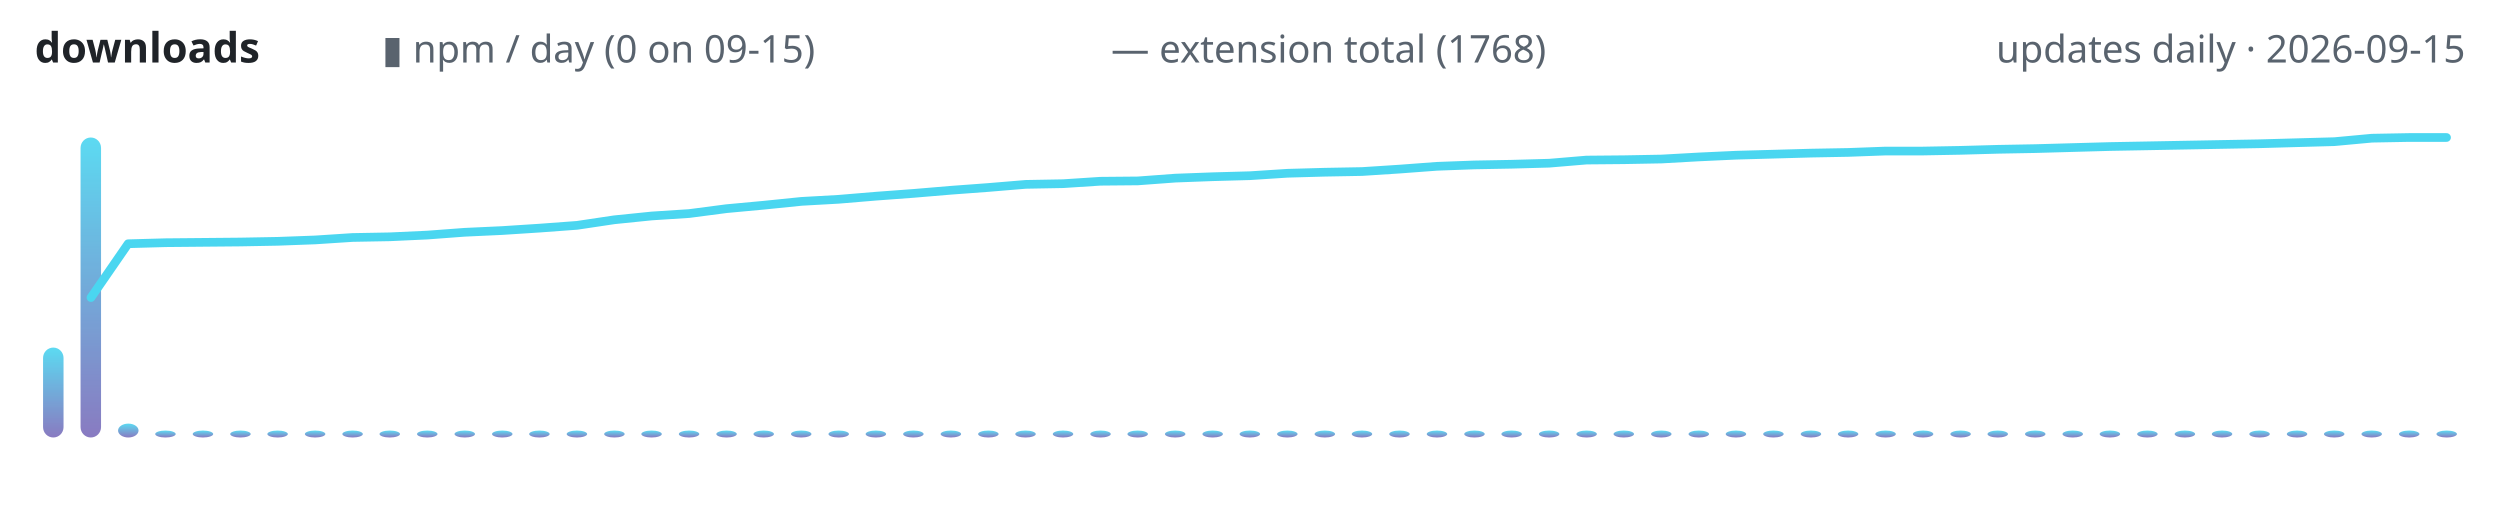
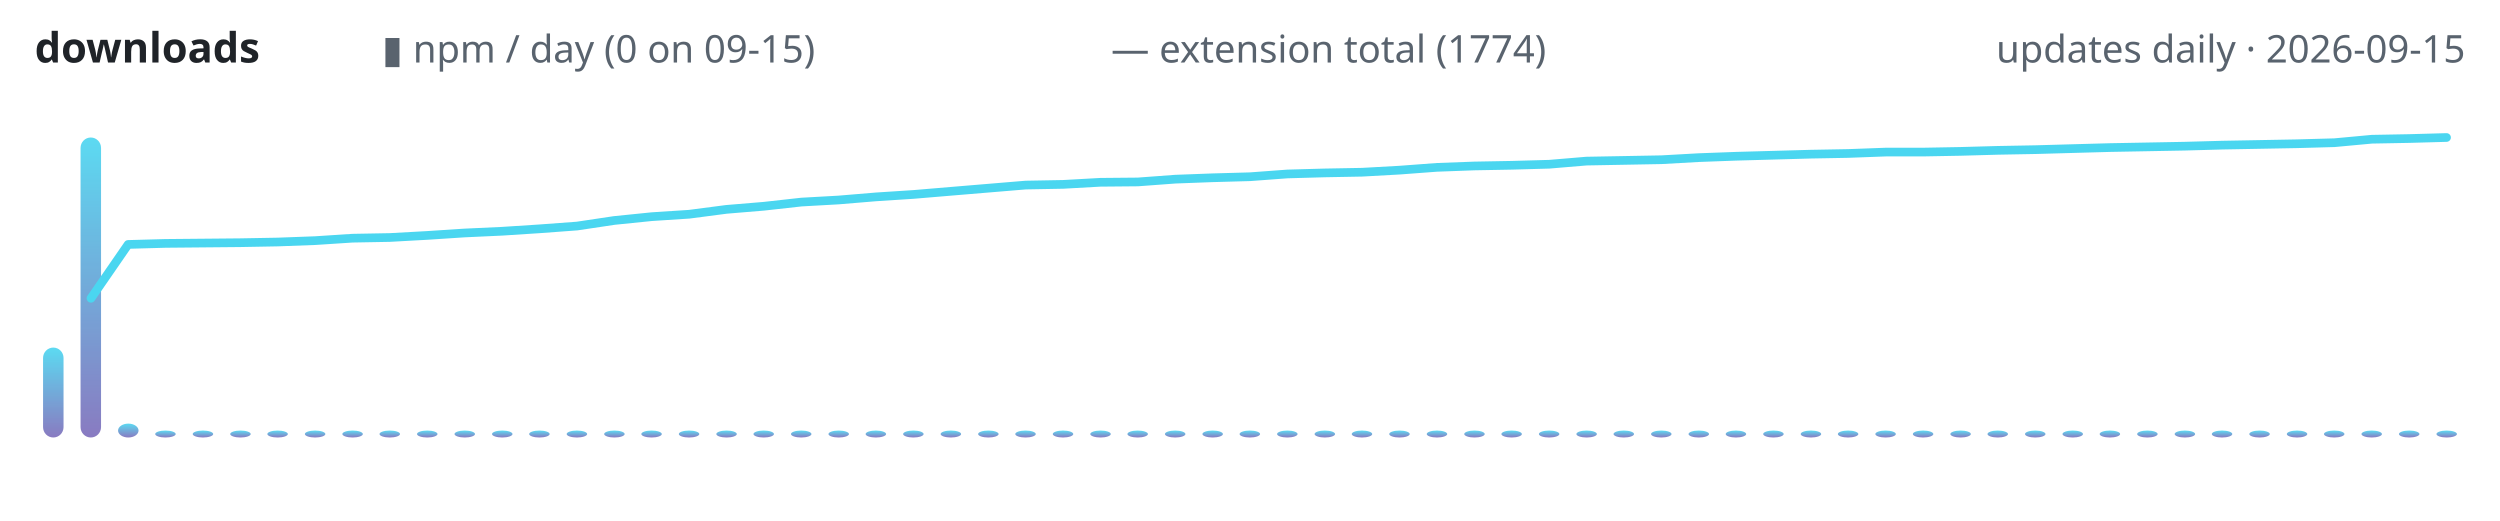
<svg xmlns="http://www.w3.org/2000/svg" width="720" height="150" viewBox="0 0 720 150" role="img" aria-label="lodestone downloads over time">
  <defs>
    <linearGradient id="g" x1="0" y1="1" x2="0" y2="0">
      <stop offset="0" stop-color="#7c6cba" />
      <stop offset="1" stop-color="#4ad6f0" />
    </linearGradient>
  </defs>
  <text x="10" y="18" font-family="ui-sans-serif,system-ui,sans-serif" font-size="12" font-weight="600" fill="#1f2328" text-anchor="start">downloads</text>
  <text x="110" y="18" font-family="ui-sans-serif,system-ui,sans-serif" font-size="11" font-weight="400" fill="#59636e" text-anchor="start">▮ npm / day (0 on 09-15)</text>
-   <text x="320" y="18" font-family="ui-sans-serif,system-ui,sans-serif" font-size="11" font-weight="400" fill="#59636e" text-anchor="start">— extension total (1768)</text>
+   <text x="320" y="18" font-family="ui-sans-serif,system-ui,sans-serif" font-size="11" font-weight="400" fill="#59636e" text-anchor="start">— extension total (1774)</text>
  <text x="710" y="18" font-family="ui-sans-serif,system-ui,sans-serif" font-size="11" font-weight="400" fill="#59636e" text-anchor="end">updates daily · 2026-09-15</text>
  <rect x="12.4" y="100.1" width="5.9" height="25.9" rx="3" fill="url(#g)" opacity="0.9" />
  <rect x="23.2" y="39.6" width="5.9" height="86.4" rx="3" fill="url(#g)" opacity="0.9" />
  <rect x="34.0" y="122.0" width="5.9" height="4.0" rx="3" fill="url(#g)" opacity="0.9" />
  <rect x="44.7" y="124.0" width="5.9" height="2.0" rx="3" fill="url(#g)" opacity="0.9" />
  <rect x="55.5" y="124.0" width="5.9" height="2.0" rx="3" fill="url(#g)" opacity="0.9" />
  <rect x="66.3" y="124.0" width="5.9" height="2.0" rx="3" fill="url(#g)" opacity="0.9" />
  <rect x="77.0" y="124.0" width="5.9" height="2.0" rx="3" fill="url(#g)" opacity="0.9" />
  <rect x="87.8" y="124.0" width="5.9" height="2.0" rx="3" fill="url(#g)" opacity="0.9" />
  <rect x="98.6" y="124.0" width="5.9" height="2.0" rx="3" fill="url(#g)" opacity="0.9" />
  <rect x="109.3" y="124.0" width="5.9" height="2.0" rx="3" fill="url(#g)" opacity="0.9" />
  <rect x="120.1" y="124.0" width="5.9" height="2.0" rx="3" fill="url(#g)" opacity="0.9" />
  <rect x="130.9" y="124.0" width="5.9" height="2.0" rx="3" fill="url(#g)" opacity="0.9" />
  <rect x="141.7" y="124.0" width="5.9" height="2.0" rx="3" fill="url(#g)" opacity="0.9" />
  <rect x="152.4" y="124.0" width="5.9" height="2.0" rx="3" fill="url(#g)" opacity="0.9" />
  <rect x="163.2" y="124.0" width="5.9" height="2.0" rx="3" fill="url(#g)" opacity="0.9" />
  <rect x="174.0" y="124.0" width="5.9" height="2.0" rx="3" fill="url(#g)" opacity="0.9" />
  <rect x="184.7" y="124.0" width="5.9" height="2.0" rx="3" fill="url(#g)" opacity="0.9" />
  <rect x="195.5" y="124.0" width="5.9" height="2.0" rx="3" fill="url(#g)" opacity="0.9" />
  <rect x="206.3" y="124.0" width="5.9" height="2.0" rx="3" fill="url(#g)" opacity="0.9" />
  <rect x="217.0" y="124.0" width="5.9" height="2.0" rx="3" fill="url(#g)" opacity="0.9" />
  <rect x="227.8" y="124.0" width="5.9" height="2.0" rx="3" fill="url(#g)" opacity="0.9" />
  <rect x="238.6" y="124.0" width="5.9" height="2.0" rx="3" fill="url(#g)" opacity="0.9" />
  <rect x="249.3" y="124.0" width="5.9" height="2.0" rx="3" fill="url(#g)" opacity="0.9" />
  <rect x="260.1" y="124.0" width="5.9" height="2.0" rx="3" fill="url(#g)" opacity="0.9" />
  <rect x="270.9" y="124.0" width="5.9" height="2.0" rx="3" fill="url(#g)" opacity="0.9" />
  <rect x="281.7" y="124.0" width="5.9" height="2.0" rx="3" fill="url(#g)" opacity="0.9" />
  <rect x="292.4" y="124.0" width="5.9" height="2.0" rx="3" fill="url(#g)" opacity="0.9" />
  <rect x="303.2" y="124.0" width="5.9" height="2.0" rx="3" fill="url(#g)" opacity="0.9" />
  <rect x="314.0" y="124.0" width="5.9" height="2.0" rx="3" fill="url(#g)" opacity="0.9" />
  <rect x="324.7" y="124.0" width="5.9" height="2.0" rx="3" fill="url(#g)" opacity="0.9" />
  <rect x="335.5" y="124.0" width="5.9" height="2.0" rx="3" fill="url(#g)" opacity="0.9" />
  <rect x="346.3" y="124.0" width="5.9" height="2.0" rx="3" fill="url(#g)" opacity="0.9" />
  <rect x="357.0" y="124.0" width="5.9" height="2.0" rx="3" fill="url(#g)" opacity="0.9" />
  <rect x="367.8" y="124.0" width="5.9" height="2.0" rx="3" fill="url(#g)" opacity="0.9" />
  <rect x="378.6" y="124.0" width="5.9" height="2.0" rx="3" fill="url(#g)" opacity="0.9" />
  <rect x="389.3" y="124.0" width="5.9" height="2.0" rx="3" fill="url(#g)" opacity="0.9" />
  <rect x="400.1" y="124.0" width="5.9" height="2.0" rx="3" fill="url(#g)" opacity="0.9" />
  <rect x="410.9" y="124.0" width="5.9" height="2.0" rx="3" fill="url(#g)" opacity="0.9" />
  <rect x="421.7" y="124.0" width="5.9" height="2.0" rx="3" fill="url(#g)" opacity="0.9" />
  <rect x="432.4" y="124.0" width="5.9" height="2.0" rx="3" fill="url(#g)" opacity="0.9" />
  <rect x="443.2" y="124.0" width="5.9" height="2.0" rx="3" fill="url(#g)" opacity="0.9" />
  <rect x="454.0" y="124.0" width="5.9" height="2.0" rx="3" fill="url(#g)" opacity="0.9" />
  <rect x="464.7" y="124.0" width="5.9" height="2.0" rx="3" fill="url(#g)" opacity="0.9" />
  <rect x="475.5" y="124.0" width="5.9" height="2.0" rx="3" fill="url(#g)" opacity="0.9" />
  <rect x="486.3" y="124.0" width="5.9" height="2.0" rx="3" fill="url(#g)" opacity="0.9" />
  <rect x="497.0" y="124.0" width="5.9" height="2.0" rx="3" fill="url(#g)" opacity="0.9" />
  <rect x="507.8" y="124.0" width="5.9" height="2.0" rx="3" fill="url(#g)" opacity="0.9" />
  <rect x="518.6" y="124.0" width="5.9" height="2.0" rx="3" fill="url(#g)" opacity="0.9" />
  <rect x="529.3" y="124.0" width="5.9" height="2.0" rx="3" fill="url(#g)" opacity="0.9" />
  <rect x="540.1" y="124.0" width="5.9" height="2.0" rx="3" fill="url(#g)" opacity="0.9" />
  <rect x="550.9" y="124.0" width="5.9" height="2.0" rx="3" fill="url(#g)" opacity="0.9" />
  <rect x="561.7" y="124.0" width="5.9" height="2.0" rx="3" fill="url(#g)" opacity="0.9" />
  <rect x="572.4" y="124.0" width="5.9" height="2.0" rx="3" fill="url(#g)" opacity="0.9" />
  <rect x="583.2" y="124.0" width="5.9" height="2.0" rx="3" fill="url(#g)" opacity="0.9" />
  <rect x="594.0" y="124.0" width="5.9" height="2.0" rx="3" fill="url(#g)" opacity="0.9" />
  <rect x="604.7" y="124.0" width="5.9" height="2.0" rx="3" fill="url(#g)" opacity="0.9" />
  <rect x="615.5" y="124.0" width="5.9" height="2.0" rx="3" fill="url(#g)" opacity="0.9" />
  <rect x="626.3" y="124.0" width="5.9" height="2.0" rx="3" fill="url(#g)" opacity="0.9" />
  <rect x="637.0" y="124.0" width="5.9" height="2.0" rx="3" fill="url(#g)" opacity="0.9" />
  <rect x="647.8" y="124.0" width="5.9" height="2.0" rx="3" fill="url(#g)" opacity="0.9" />
  <rect x="658.6" y="124.0" width="5.9" height="2.0" rx="3" fill="url(#g)" opacity="0.9" />
  <rect x="669.3" y="124.0" width="5.9" height="2.0" rx="3" fill="url(#g)" opacity="0.9" />
  <rect x="680.1" y="124.0" width="5.9" height="2.0" rx="3" fill="url(#g)" opacity="0.9" />
  <rect x="690.9" y="124.0" width="5.9" height="2.0" rx="3" fill="url(#g)" opacity="0.9" />
  <rect x="701.7" y="124.0" width="5.9" height="2.0" rx="3" fill="url(#g)" opacity="0.9" />
-   <polyline points="26.2,85.7 36.9,70.2 47.7,69.9 58.5,69.8 69.2,69.7 80.0,69.5 90.8,69.1 101.5,68.4 112.3,68.2 123.1,67.7 133.8,66.9 144.6,66.4 155.4,65.7 166.2,64.9 176.9,63.3 187.7,62.2 198.5,61.5 209.2,60.1 220.0,59.1 230.8,58.0 241.5,57.4 252.3,56.5 263.1,55.7 273.8,54.8 284.6,54.0 295.4,53.1 306.2,52.9 316.9,52.2 327.7,52.1 338.5,51.3 349.2,50.9 360.0,50.6 370.8,49.9 381.5,49.6 392.3,49.4 403.1,48.7 413.8,47.9 424.6,47.5 435.4,47.3 446.2,47.0 456.9,46.1 467.7,46.0 478.5,45.8 489.2,45.2 500.0,44.7 510.8,44.4 521.5,44.1 532.3,43.9 543.1,43.5 553.8,43.5 564.6,43.3 575.4,43.0 586.2,42.8 596.9,42.5 607.7,42.2 618.5,42.0 629.2,41.8 640.0,41.6 650.8,41.4 661.5,41.1 672.3,40.8 683.1,39.8 693.8,39.6 704.6,39.6" fill="none" stroke="#4ad6f0" stroke-width="2.5" stroke-linecap="round" stroke-linejoin="round" />
+   <polyline points="26.2,85.9 36.9,70.4 47.7,70.1 58.5,70.0 69.2,69.9 80.0,69.7 90.8,69.3 101.5,68.6 112.3,68.4 123.1,67.8 133.8,67.1 144.6,66.6 155.4,65.9 166.2,65.1 176.9,63.5 187.7,62.4 198.5,61.7 209.2,60.3 220.0,59.4 230.8,58.2 241.5,57.6 252.3,56.7 263.1,56.0 273.8,55.1 284.6,54.2 295.4,53.3 306.2,53.1 316.9,52.5 327.7,52.4 338.5,51.6 349.2,51.2 360.0,50.9 370.8,50.1 381.5,49.8 392.3,49.6 403.1,49.0 413.8,48.2 424.6,47.8 435.4,47.6 446.2,47.3 456.9,46.4 467.7,46.2 478.5,46.0 489.2,45.4 500.0,45.0 510.8,44.7 521.5,44.4 532.3,44.2 543.1,43.8 553.8,43.8 564.6,43.6 575.4,43.3 586.2,43.1 596.9,42.8 607.7,42.5 618.5,42.3 629.2,42.1 640.0,41.8 650.8,41.6 661.5,41.4 672.3,41.1 683.1,40.1 693.8,39.9 704.6,39.6" fill="none" stroke="#4ad6f0" stroke-width="2.5" stroke-linecap="round" stroke-linejoin="round" />
</svg>
